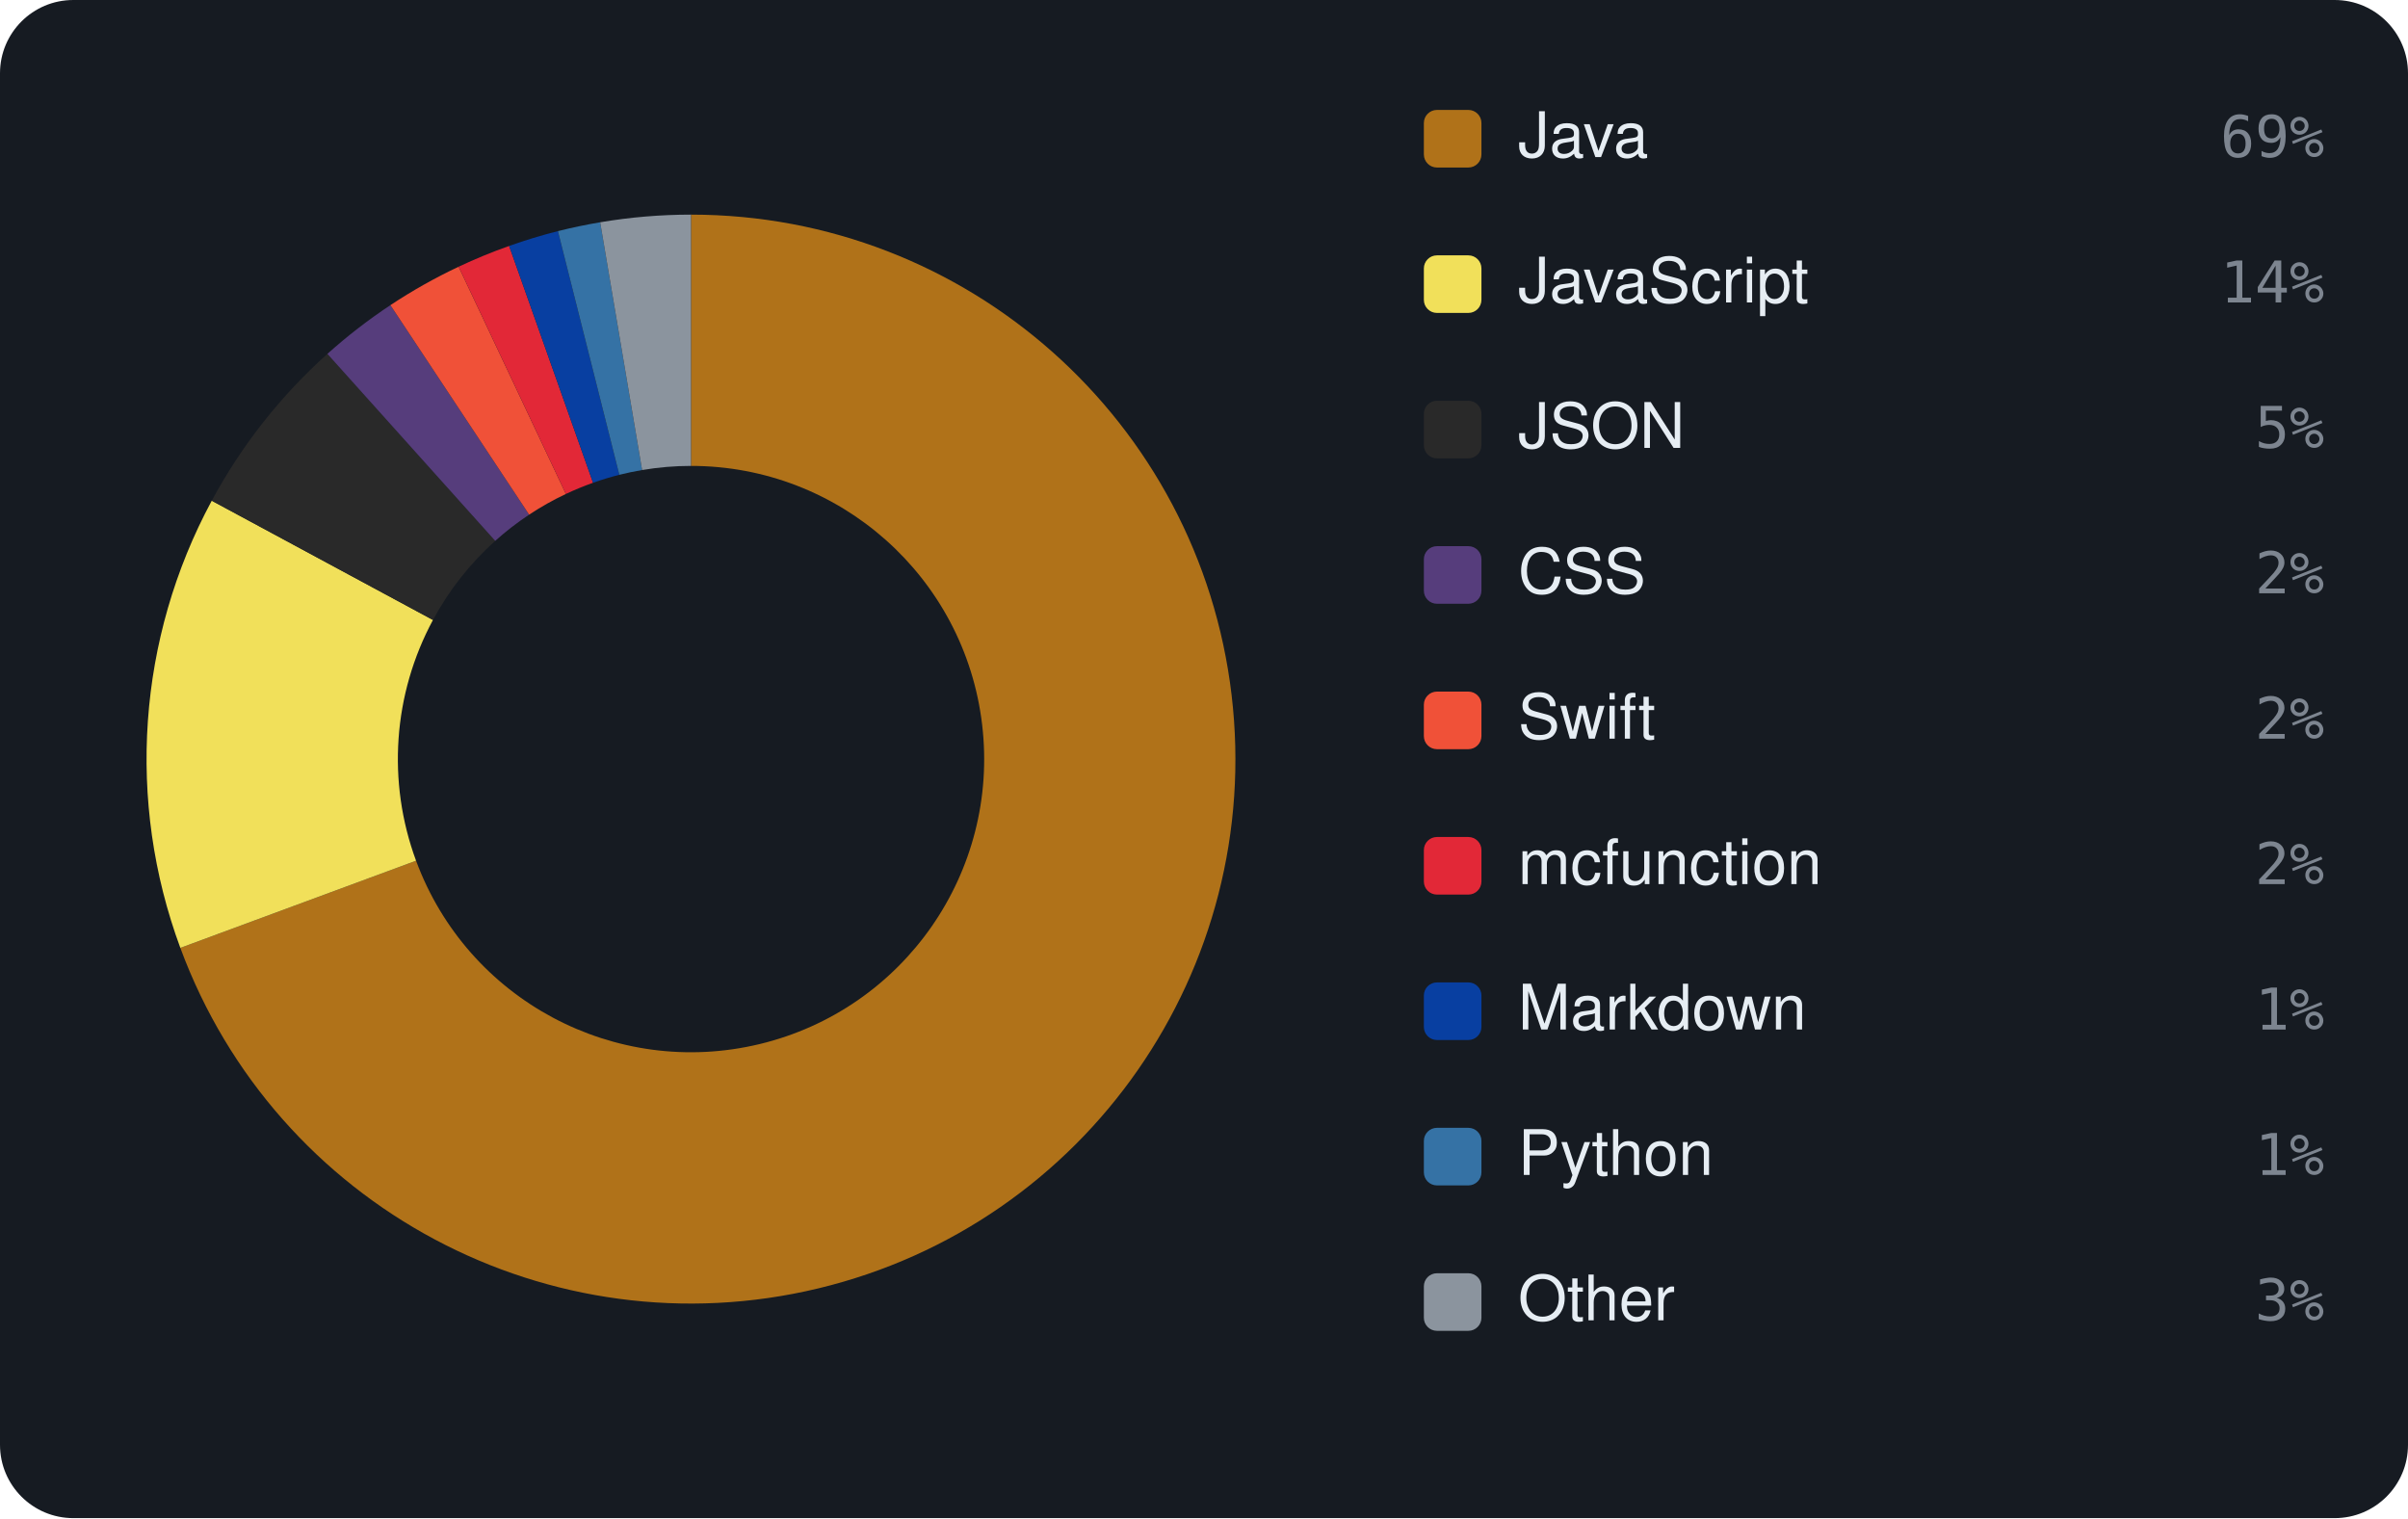
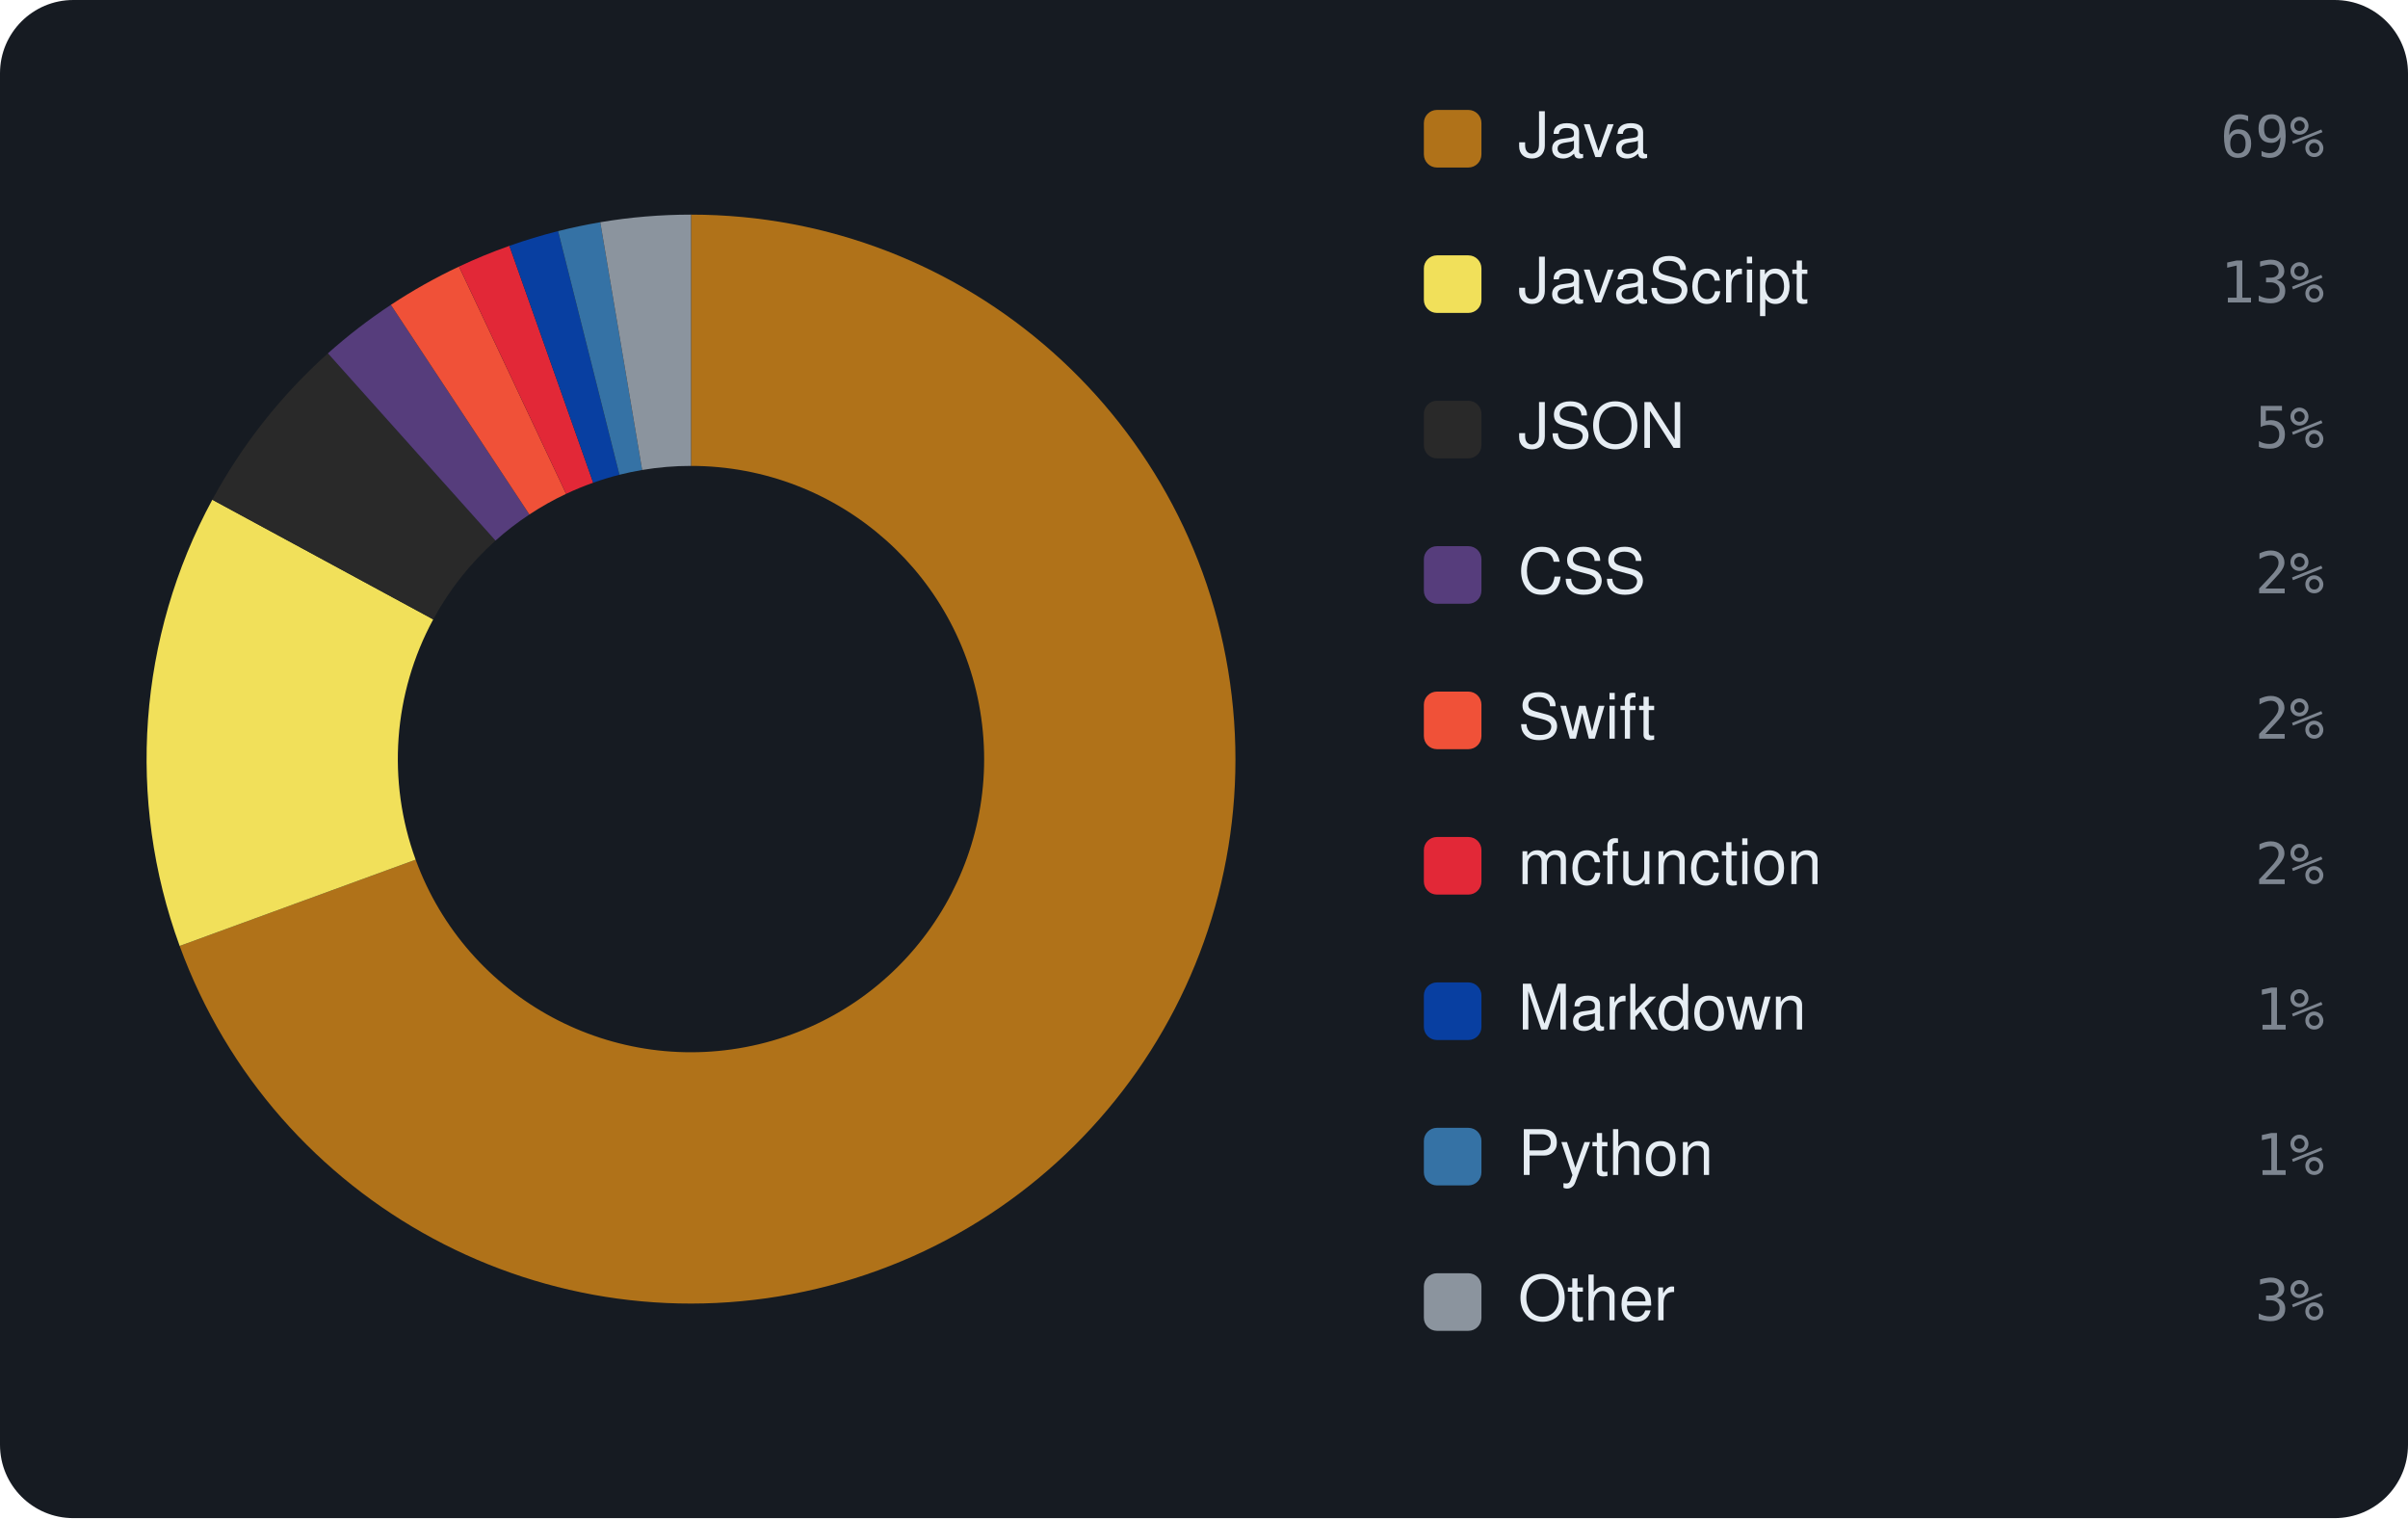
<svg xmlns="http://www.w3.org/2000/svg" viewBox="0 0 460 290" width="460" height="290" font-family="-apple-system,BlinkMacSystemFont,'Segoe UI',Helvetica,Arial,sans-serif">
  <rect width="460" height="290" rx="14" fill="#161b22" />
-   <path d="M132.00 41.00 A104 104 0 1 1 34.45 181.07 L79.48 164.42 A56 56 0 1 0 132.00 89.00 Z" fill="#b07219" />
-   <path d="M34.45 181.07 A104 104 0 0 1 40.45 95.65 L82.71 118.43 A56 56 0 0 0 79.48 164.42 Z" fill="#f1e05a" />
-   <path d="M40.45 95.65 A104 104 0 0 1 62.54 67.60 L94.60 103.32 A56 56 0 0 0 82.71 118.43 Z" fill="#292929" />
-   <path d="M62.54 67.60 A104 104 0 0 1 74.58 58.29 L101.08 98.31 A56 56 0 0 0 94.60 103.32 Z" fill="#563d7c" />
-   <path d="M74.58 58.29 A104 104 0 0 1 87.61 50.95 L108.10 94.36 A56 56 0 0 0 101.08 98.31 Z" fill="#F05138" />
-   <path d="M87.61 50.95 A104 104 0 0 1 97.26 46.98 L113.29 92.22 A56 56 0 0 0 108.10 94.36 Z" fill="#E22837" />
-   <path d="M97.26 46.98 A104 104 0 0 1 106.58 44.15 L118.31 90.70 A56 56 0 0 0 113.29 92.22 Z" fill="#083fa1" />
-   <path d="M106.58 44.15 A104 104 0 0 1 114.65 42.46 L122.66 89.79 A56 56 0 0 0 118.31 90.70 Z" fill="#3572A5" />
-   <path d="M114.65 42.46 A104 104 0 0 1 132.00 41.00 L132.00 89.00 A56 56 0 0 0 122.66 89.79 Z" fill="#8b949e" />
+   <path d="M132.00 41.00 A104 104 0 1 1 34.32 180.70 L79.40 164.22 A56 56 0 1 0 132.00 89.00 Z" fill="#b07219" />
+   <path d="M34.32 180.70 A104 104 0 0 1 40.56 95.46 L82.76 118.32 A56 56 0 0 0 79.40 164.22 Z" fill="#f1e05a" />
+   <path d="M40.56 95.46 A104 104 0 0 1 62.64 67.50 L94.65 103.27 A56 56 0 0 0 82.76 118.32 Z" fill="#292929" />
+   <path d="M62.64 67.50 A104 104 0 0 1 74.67 58.23 L101.13 98.28 A56 56 0 0 0 94.65 103.27 Z" fill="#563d7c" />
+   <path d="M74.67 58.23 A104 104 0 0 1 87.68 50.92 L108.14 94.34 A56 56 0 0 0 101.13 98.28 Z" fill="#F05138" />
+   <path d="M87.68 50.92 A104 104 0 0 1 97.31 46.96 L113.32 92.21 A56 56 0 0 0 108.14 94.34 Z" fill="#E22837" />
+   <path d="M97.31 46.96 A104 104 0 0 1 106.61 44.15 L118.33 90.69 A56 56 0 0 0 113.32 92.21 Z" fill="#083fa1" />
+   <path d="M106.61 44.15 A104 104 0 0 1 114.67 42.45 L122.67 89.78 A56 56 0 0 0 118.33 90.69 Z" fill="#3572A5" />
+   <path d="M114.67 42.45 A104 104 0 0 1 132.00 41.00 L132.00 89.00 A56 56 0 0 0 122.67 89.78 Z" fill="#8b949e" />
  <rect x="272" y="21" width="11" height="11" rx="2.5" fill="#b07219" />
  <text x="290" y="30" font-size="12" fill="#e6edf3">Java</text>
  <text x="444" y="30" text-anchor="end" font-size="11" font-family="monospace" fill="#7d8590">69%</text>
  <rect x="272" y="48.778" width="11" height="11" rx="2.5" fill="#f1e05a" />
  <text x="290" y="57.778" font-size="12" fill="#e6edf3">JavaScript</text>
-   <text x="444" y="57.778" text-anchor="end" font-size="11" font-family="monospace" fill="#7d8590">14%</text>
+   <text x="444" y="57.778" text-anchor="end" font-size="11" font-family="monospace" fill="#7d8590">13%</text>
  <rect x="272" y="76.556" width="11" height="11" rx="2.5" fill="#292929" />
  <text x="290" y="85.556" font-size="12" fill="#e6edf3">JSON</text>
  <text x="444" y="85.556" text-anchor="end" font-size="11" font-family="monospace" fill="#7d8590">5%</text>
  <rect x="272" y="104.333" width="11" height="11" rx="2.5" fill="#563d7c" />
  <text x="290" y="113.333" font-size="12" fill="#e6edf3">CSS</text>
  <text x="444" y="113.333" text-anchor="end" font-size="11" font-family="monospace" fill="#7d8590">2%</text>
  <rect x="272" y="132.111" width="11" height="11" rx="2.5" fill="#F05138" />
  <text x="290" y="141.111" font-size="12" fill="#e6edf3">Swift</text>
  <text x="444" y="141.111" text-anchor="end" font-size="11" font-family="monospace" fill="#7d8590">2%</text>
  <rect x="272" y="159.889" width="11" height="11" rx="2.5" fill="#E22837" />
  <text x="290" y="168.889" font-size="12" fill="#e6edf3">mcfunction</text>
  <text x="444" y="168.889" text-anchor="end" font-size="11" font-family="monospace" fill="#7d8590">2%</text>
  <rect x="272" y="187.667" width="11" height="11" rx="2.5" fill="#083fa1" />
  <text x="290" y="196.667" font-size="12" fill="#e6edf3">Markdown</text>
  <text x="444" y="196.667" text-anchor="end" font-size="11" font-family="monospace" fill="#7d8590">1%</text>
  <rect x="272" y="215.444" width="11" height="11" rx="2.5" fill="#3572A5" />
  <text x="290" y="224.444" font-size="12" fill="#e6edf3">Python</text>
  <text x="444" y="224.444" text-anchor="end" font-size="11" font-family="monospace" fill="#7d8590">1%</text>
  <rect x="272" y="243.222" width="11" height="11" rx="2.5" fill="#8b949e" />
  <text x="290" y="252.222" font-size="12" fill="#e6edf3">Other</text>
  <text x="444" y="252.222" text-anchor="end" font-size="11" font-family="monospace" fill="#7d8590">3%</text>
</svg>
